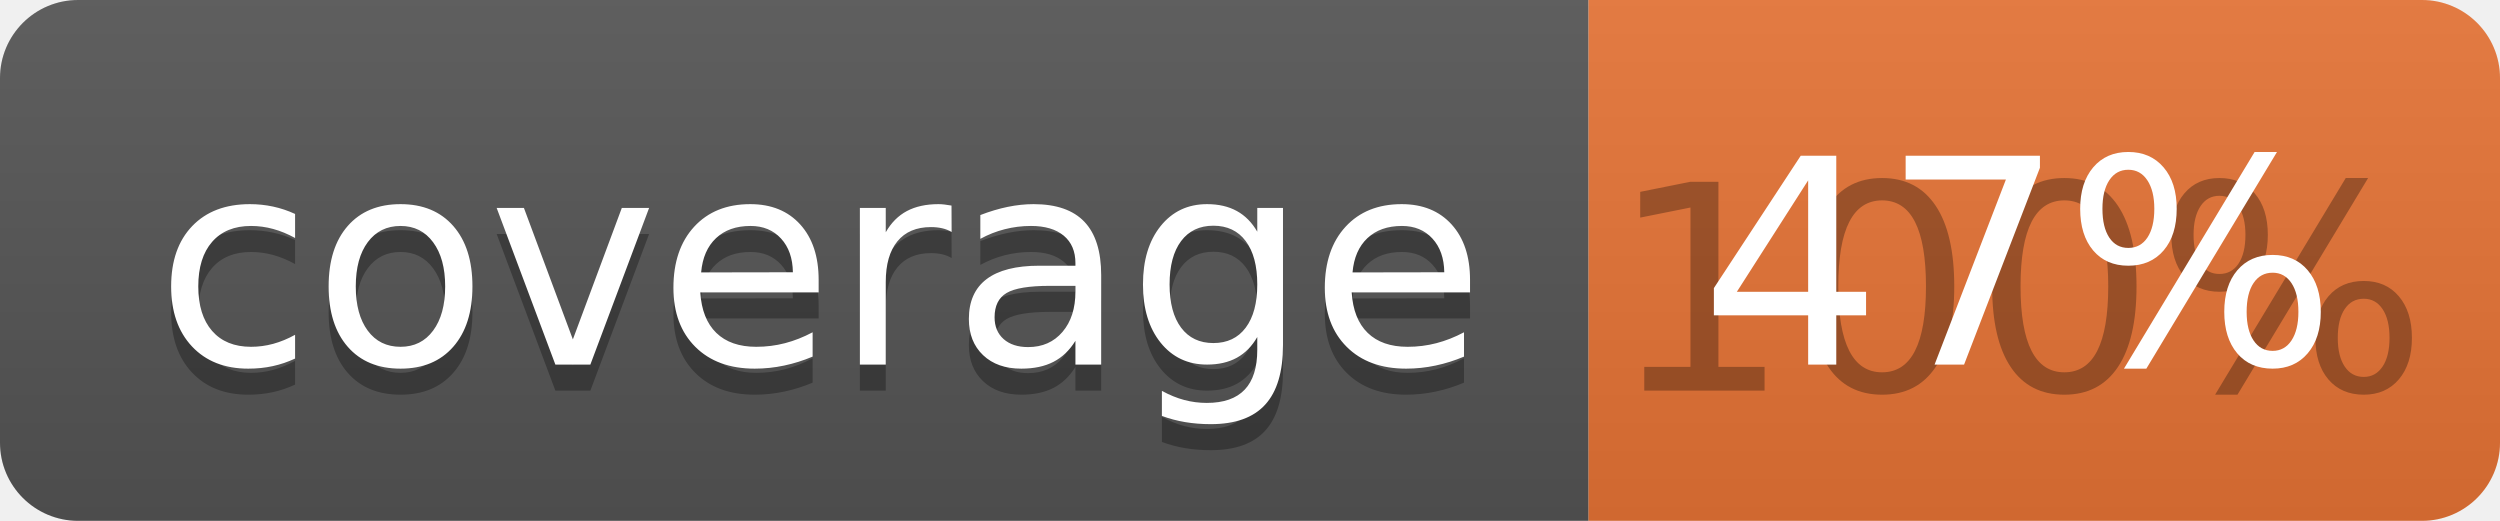
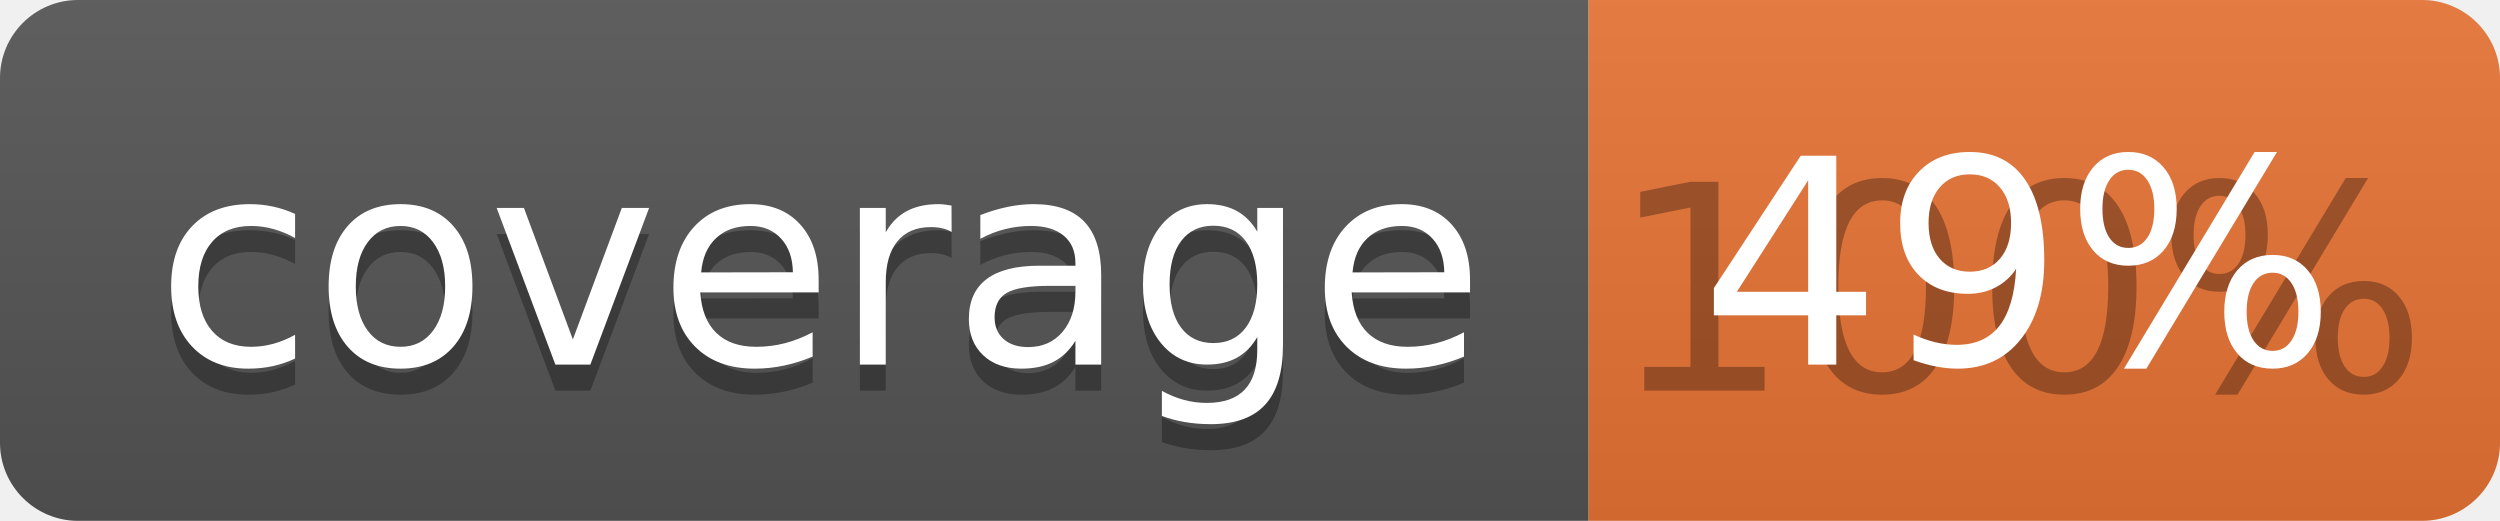
<svg xmlns="http://www.w3.org/2000/svg" width="96" height="20">
  <linearGradient id="b" x2="0" y2="100%">
    <stop offset="0" stop-color="#bbb" stop-opacity=".1" />
    <stop offset="1" stop-opacity=".1" />
  </linearGradient>
  <clipPath id="a">
    <rect width="96" height="20" rx="3" fill="#fff" />
  </clipPath>
  <g clip-path="url(#a)">
    <path fill="#555" d="M0 0h61v20H0z" />
    <path fill="#E87435" d="M61 0h35v20H61z" />
    <path fill="url(#b)" d="M0 0h96v20H0z" />
  </g>
  <g fill="#fff" text-anchor="middle" font-family="DejaVu Sans,Verdana,Geneva,sans-serif" font-size="110">
    <text x="315" y="150" fill="#010101" fill-opacity=".3" transform="scale(.1)" textLength="510">coverage</text>
    <text x="315" y="140" transform="scale(.1)" textLength="510">coverage</text>
    <text x="775" y="150" fill="#010101" fill-opacity=".3" transform="scale(.1)" textLength="250">100%</text>
-     <text x="775" y="140" transform="scale(.1)" textLength="250">47%</text>
+     <text x="775" y="140" transform="scale(.1)" textLength="250">49%</text>
  </g>
</svg>
